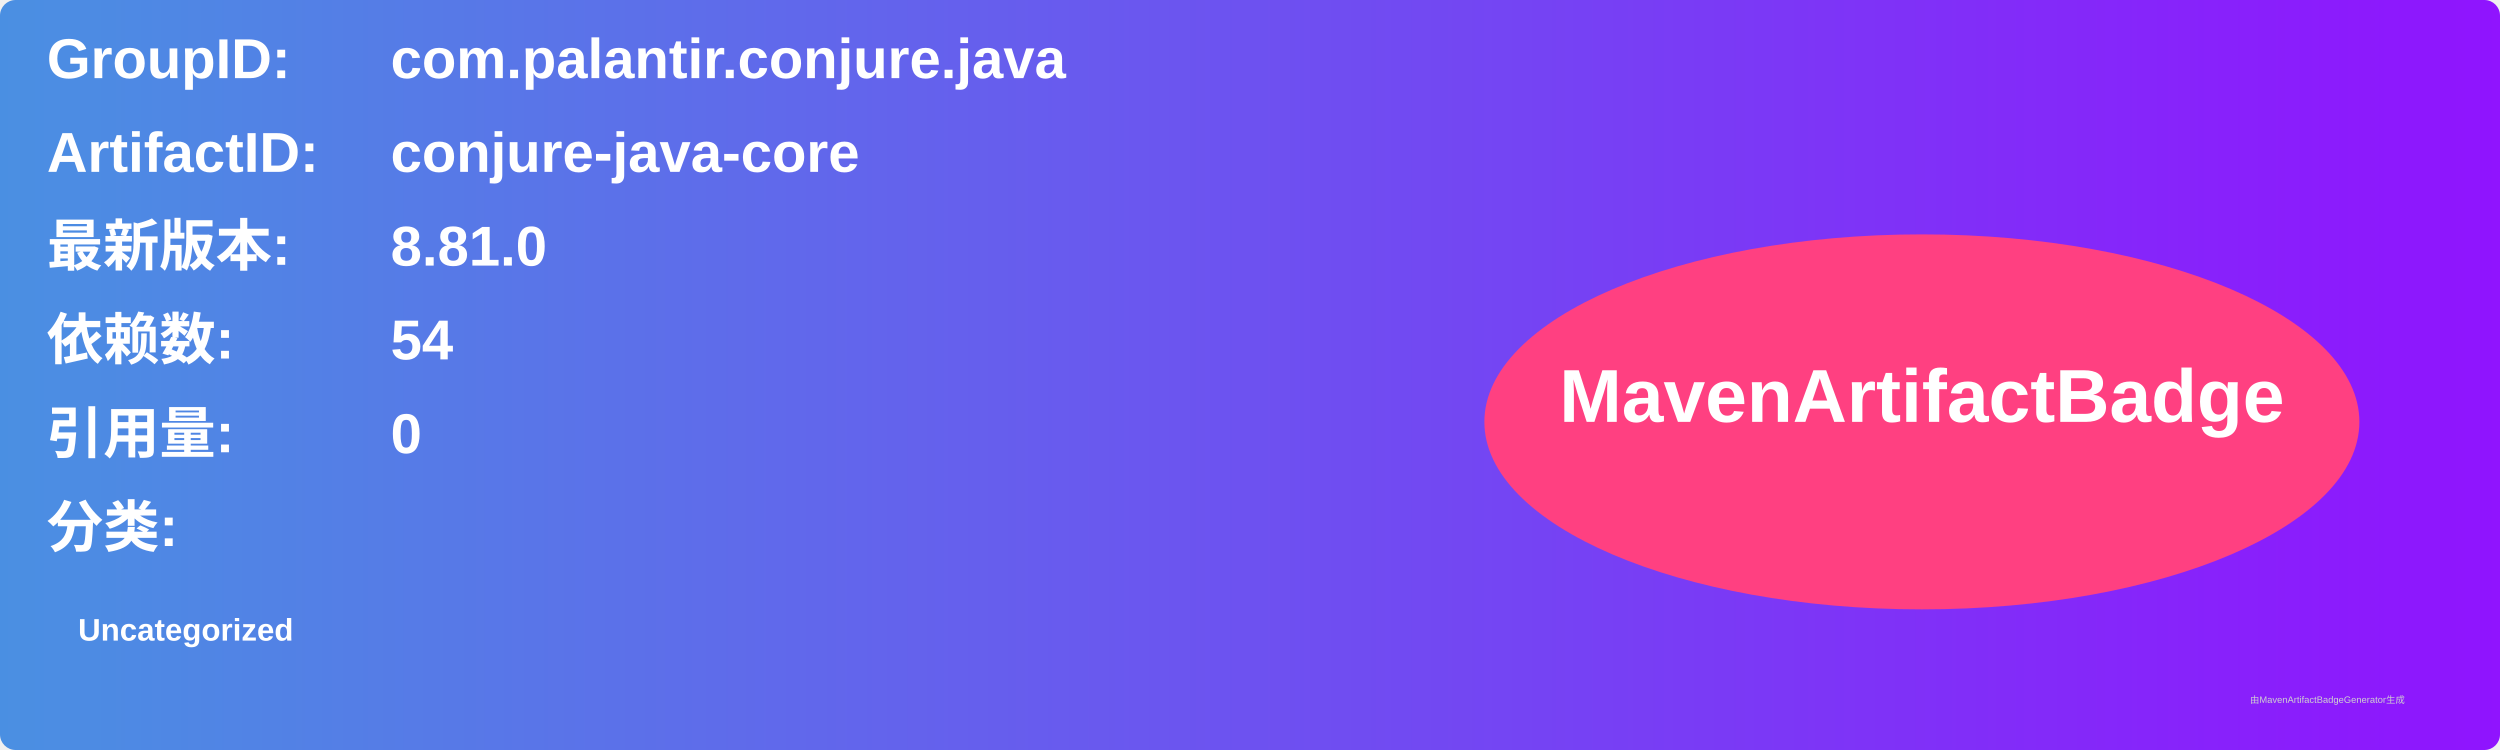
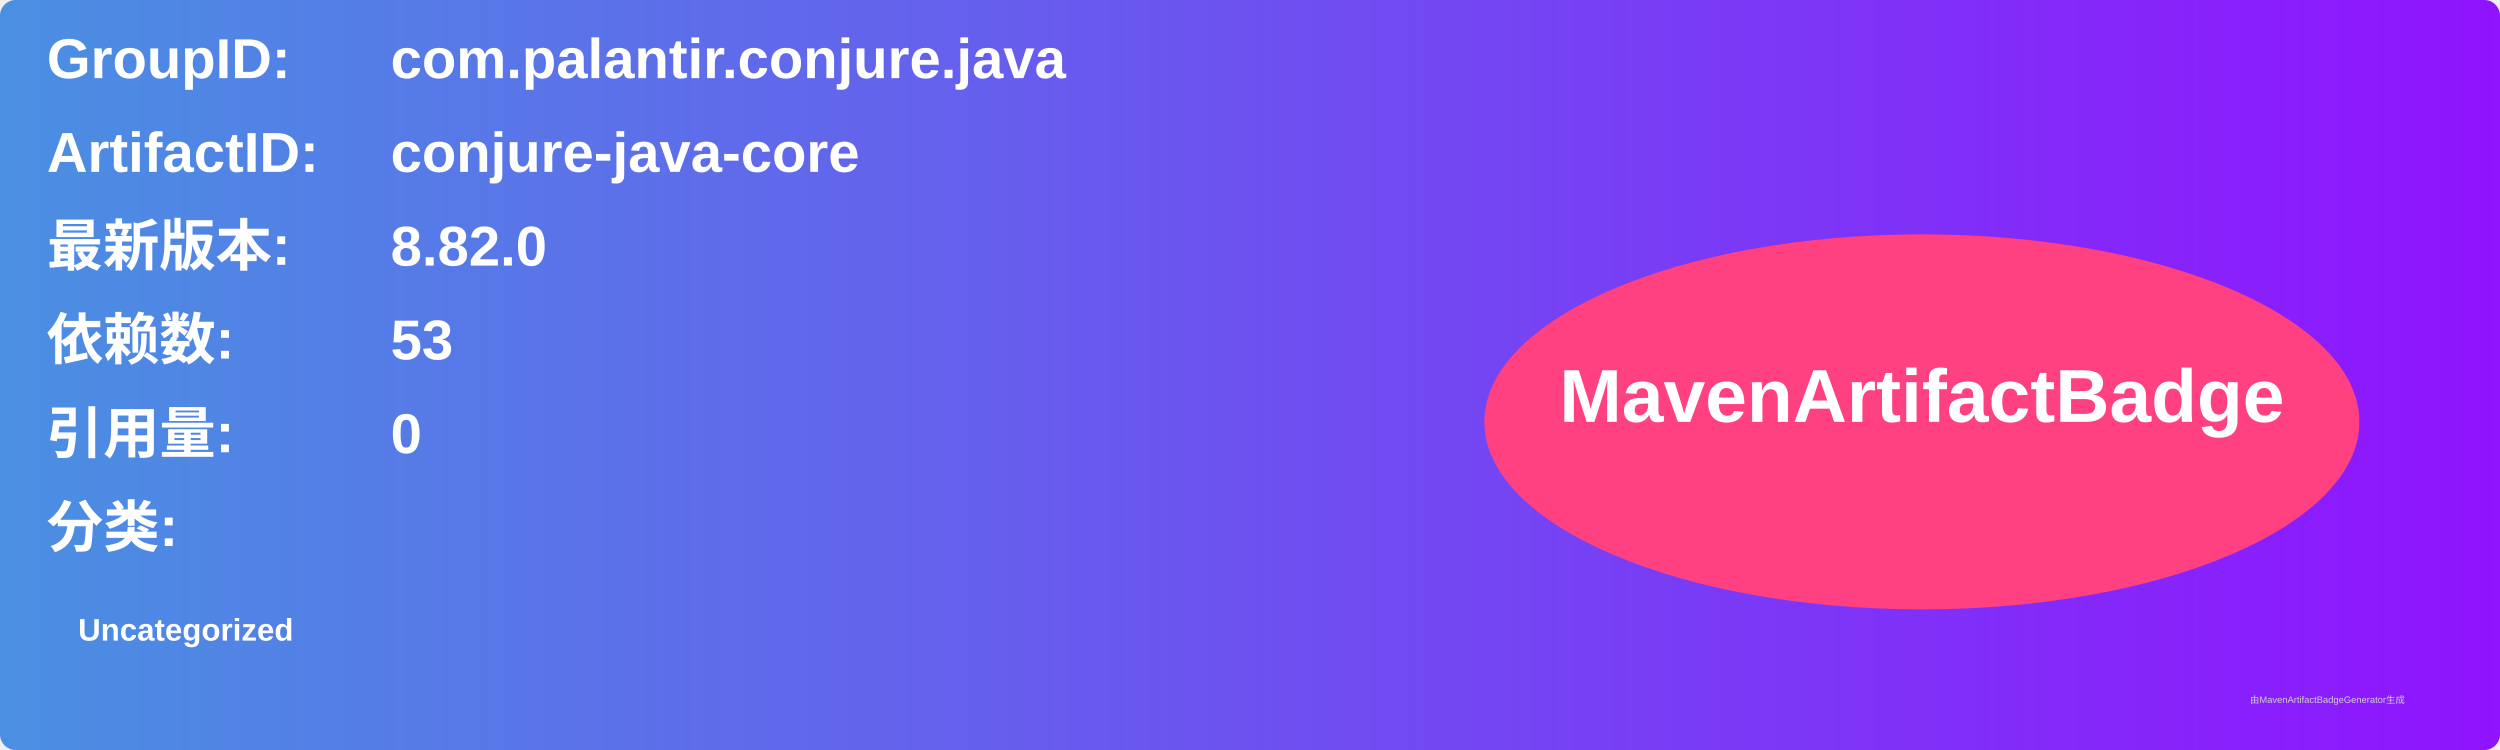
<svg xmlns="http://www.w3.org/2000/svg" width="800" height="240" viewBox="0 0 800 240">
  <linearGradient id="grad" x1="0%" y1="0%" x2="100%" y2="0%">
    <stop offset="0%" stop-color="#4a90e2" />
    <stop offset="100%" stop-color="#9013fe" />
  </linearGradient>
  <rect width="100%" height="100%" rx="5" ry="5" fill="url(#grad)" />
  <g transform="translate(15, 15)">
    <text x="0" y="10" font-family="Arial" font-size="18" fill="white" font-weight="bold" width="260">GroupID:</text>
    <text x="110" y="10" font-family="Arial" font-size="18" fill="white" font-weight="bold" width="460">com.palantir.conjure.java</text>
    <text x="0" y="40" font-family="Arial" font-size="18" fill="white" font-weight="bold" width="260">ArtifactID:</text>
    <text x="110" y="40" font-family="Arial" font-size="18" fill="white" font-weight="bold" width="460">conjure-java-core</text>
    <text x="0" y="70" font-family="Arial" font-size="18" fill="white" font-weight="bold">最新版本:</text>
    <text x="110" y="70" font-family="Arial" font-size="18" fill="white" font-weight="bold">
-       <tspan font-weight="bold">8.81.0</tspan>
+       <tspan font-weight="bold">8.82.0</tspan>
    </text>
    <text x="0" y="100" font-family="Arial" font-size="18" fill="white" font-weight="bold">依赖数: </text>
    <text x="110" y="100" font-family="Arial" font-size="18" fill="white">
-       <tspan font-weight="bold">54</tspan>
+       <tspan font-weight="bold">53</tspan>
    </text>
    <text x="0" y="130" font-family="Arial" font-size="18" fill="white" font-weight="bold">引用量: </text>
    <text x="110" y="130" font-family="Arial" font-size="18" fill="white">
      <tspan font-weight="bold">0</tspan>
    </text>
    <text x="0" y="160" font-family="Arial" font-size="18" fill="white" font-weight="bold">分类:</text>
    <text x="10" y="190" font-family="Arial" font-size="10" fill="white">
      <tspan font-weight="bold">Uncategorized</tspan>
    </text>
    <ellipse cx="600" cy="120" rx="140" ry="60" fill="#ff4081" />
    <text x="600" y="120" text-anchor="middle" font-family="Arial" font-size="24" fill="white" font-weight="bold">MavenArtifactBadge</text>
  </g>
  <text x="720" y="225" font-family="Arial" font-size="3" fill="#d0d0d0">由MavenArtifactBadgeGenerator生成</text>
</svg>
